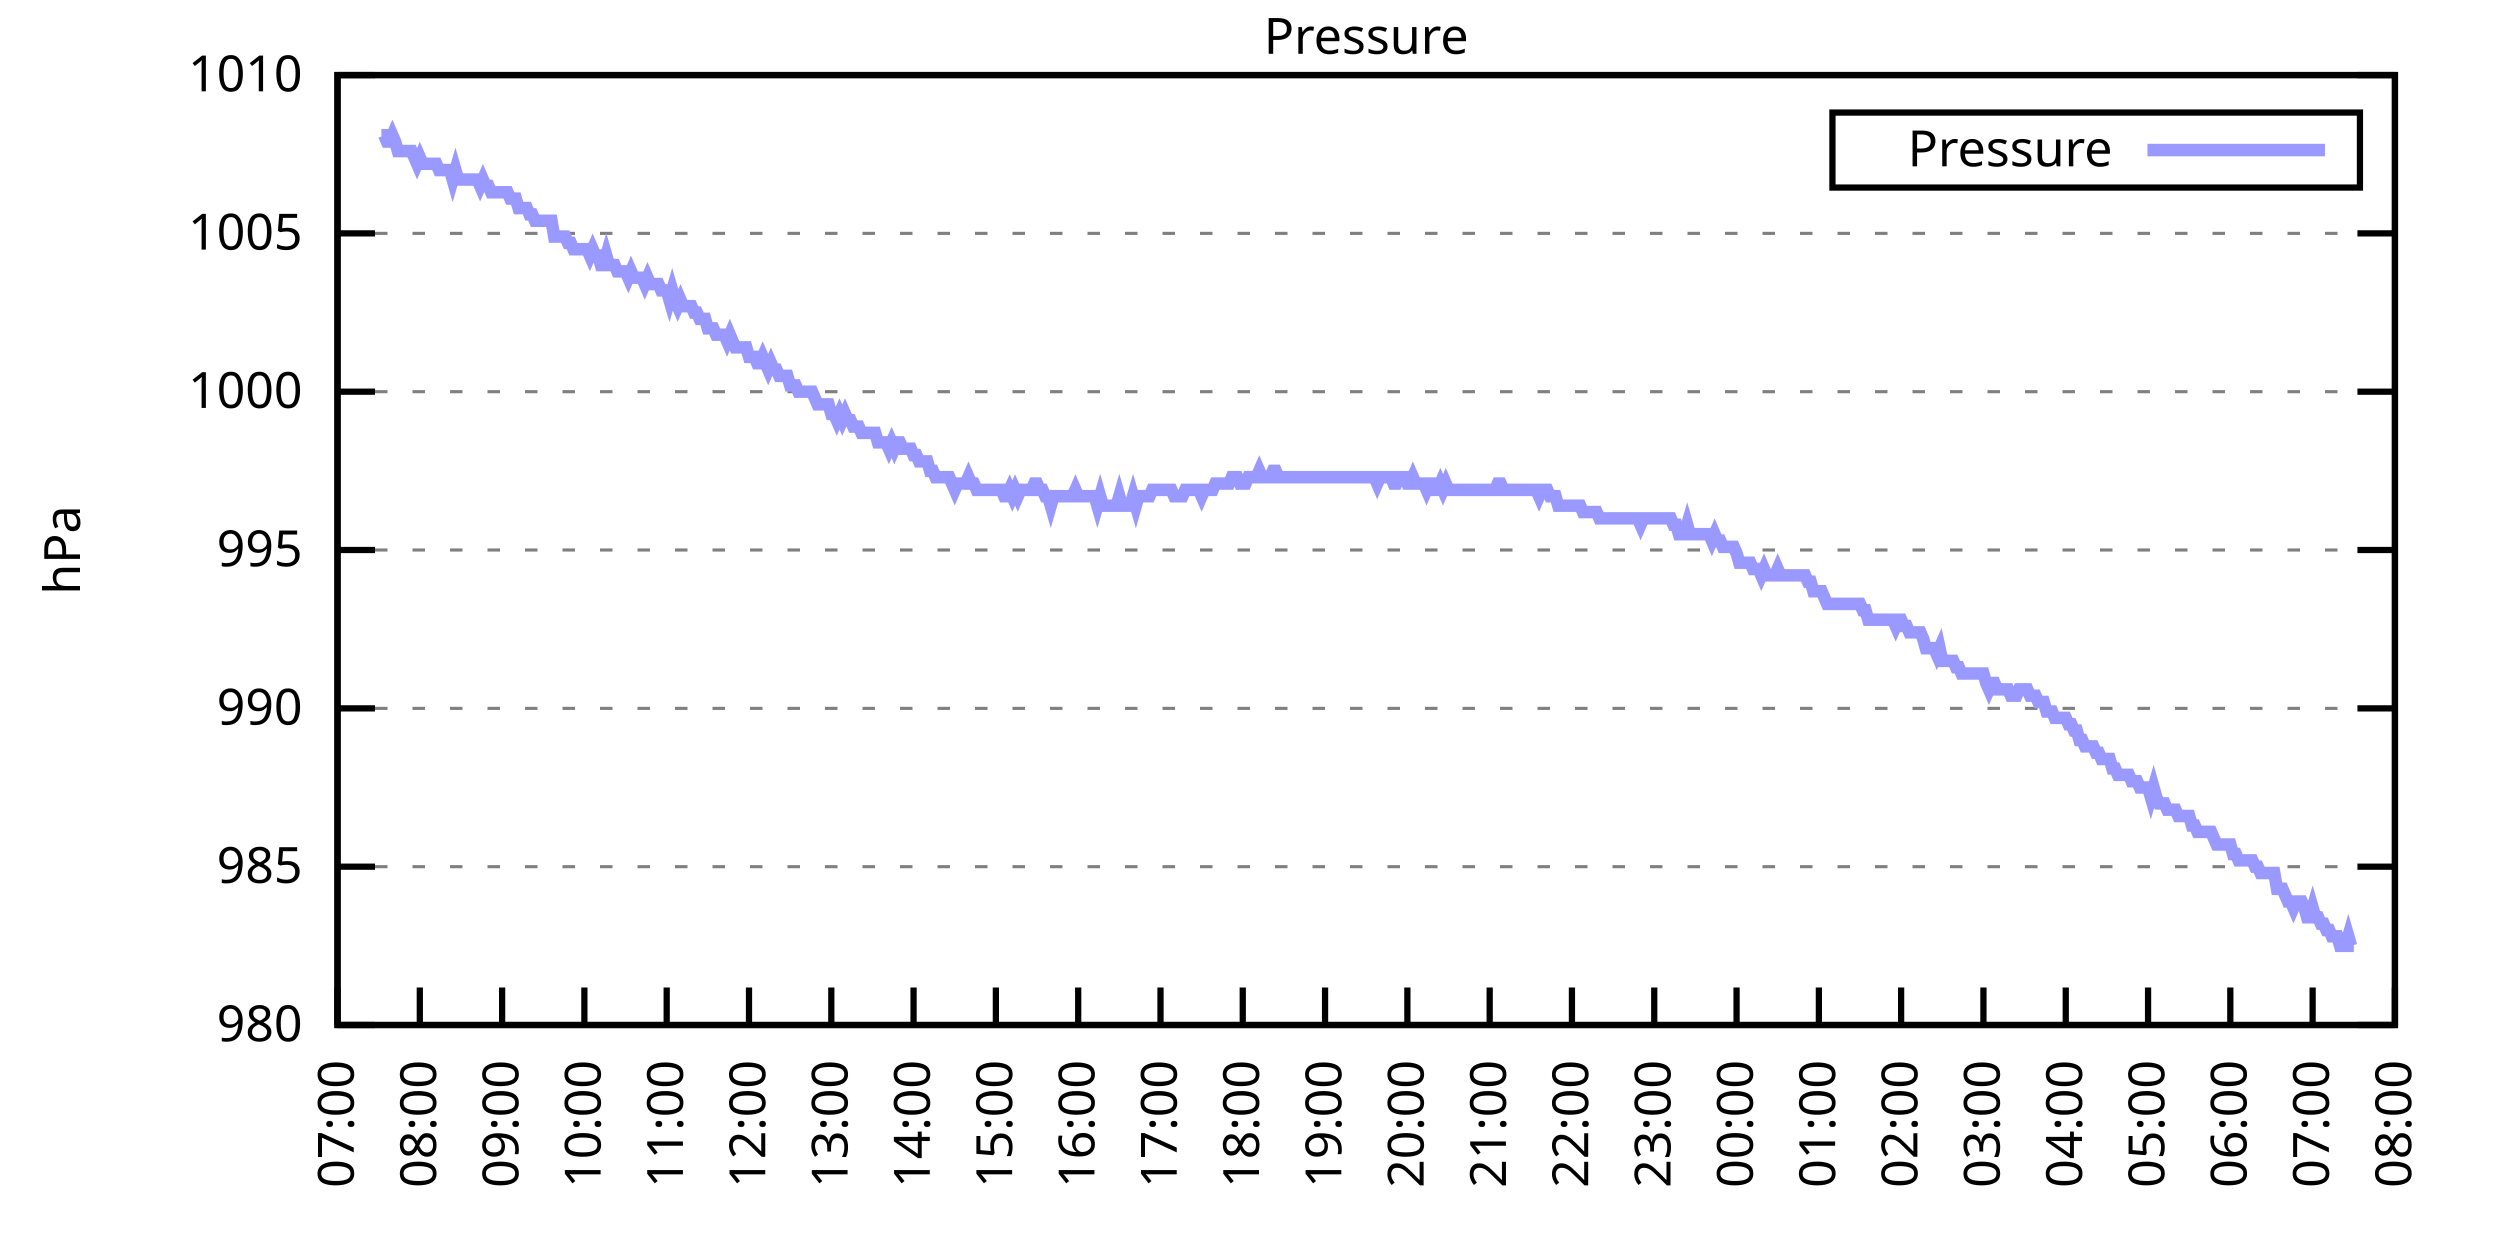
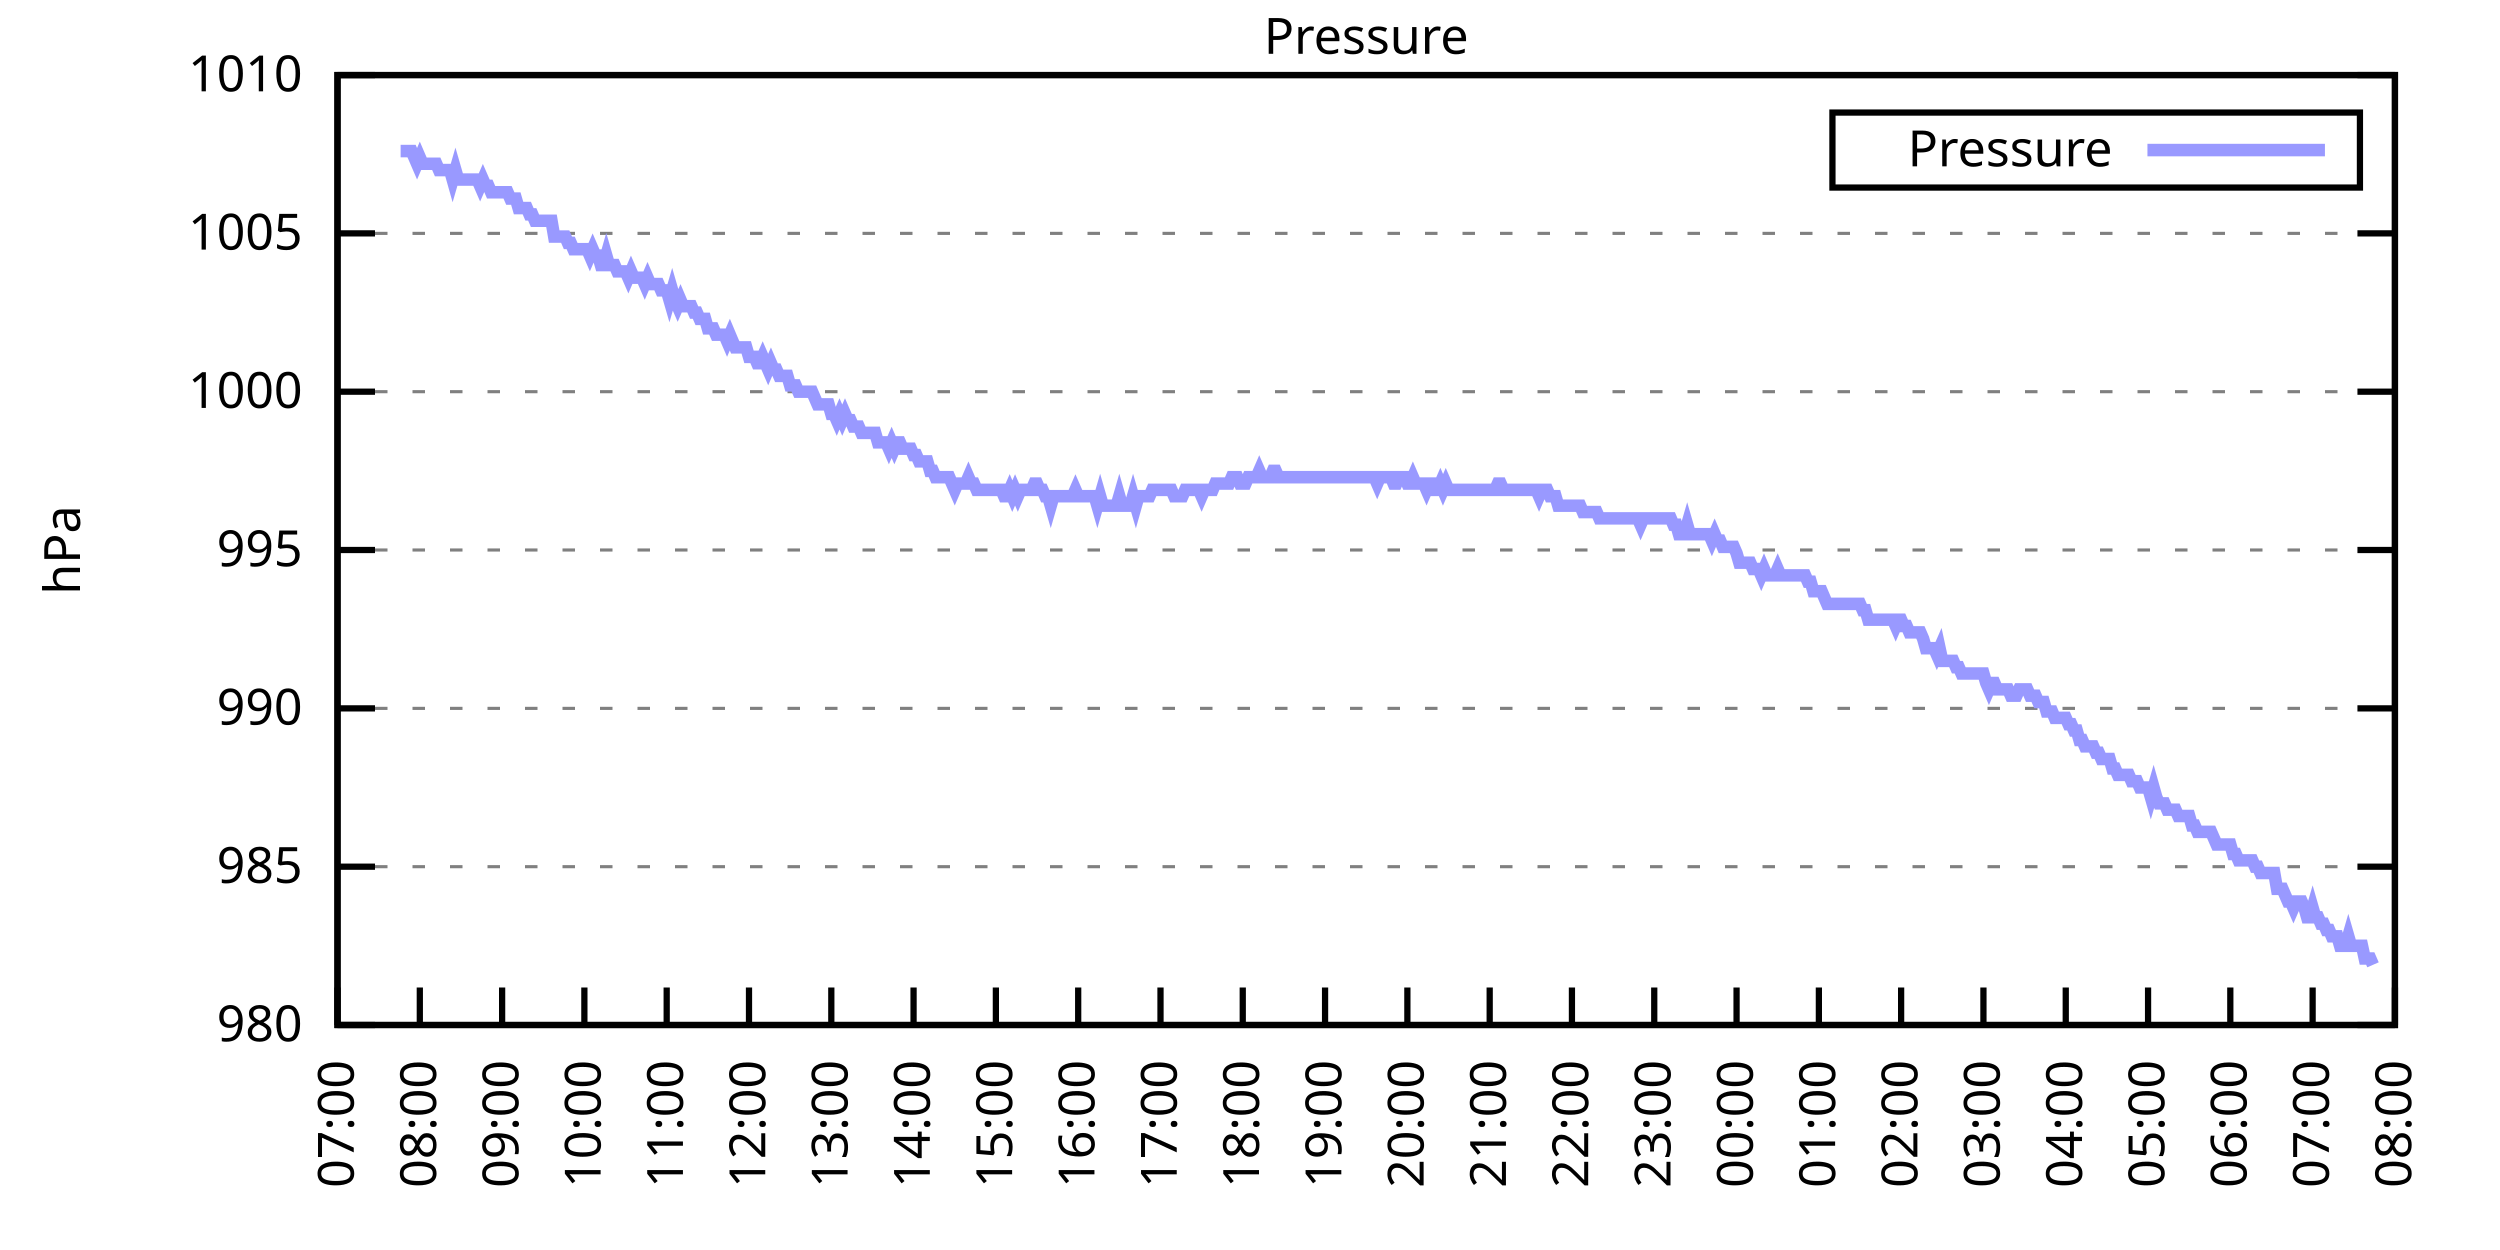
<svg xmlns="http://www.w3.org/2000/svg" xmlns:xlink="http://www.w3.org/1999/xlink" width="400" height="200" viewBox="0 0 400 200">
  <g id="gnuplot_canvas">
    <rect x="0" y="0" width="400" height="200" fill="none" />
    <defs>
      <circle id="gpDot" r="0.5" stroke-width="0.5" stroke="currentColor" />
      <path id="gpPt0" stroke-width="0.333" stroke="currentColor" d="M-1,0 h2 M0,-1 v2" />
      <path id="gpPt1" stroke-width="0.333" stroke="currentColor" d="M-1,-1 L1,1 M1,-1 L-1,1" />
      <path id="gpPt2" stroke-width="0.333" stroke="currentColor" d="M-1,0 L1,0 M0,-1 L0,1 M-1,-1 L1,1 M-1,1 L1,-1" />
      <rect id="gpPt3" stroke-width="0.333" stroke="currentColor" x="-1" y="-1" width="2" height="2" />
      <rect id="gpPt4" stroke-width="0.333" stroke="currentColor" fill="currentColor" x="-1" y="-1" width="2" height="2" />
      <circle id="gpPt5" stroke-width="0.333" stroke="currentColor" cx="0" cy="0" r="1" />
      <use xlink:href="#gpPt5" id="gpPt6" fill="currentColor" stroke="none" />
      <path id="gpPt7" stroke-width="0.333" stroke="currentColor" d="M0,-1.33 L-1.33,0.67 L1.33,0.67 z" />
      <use xlink:href="#gpPt7" id="gpPt8" fill="currentColor" stroke="none" />
      <use xlink:href="#gpPt7" id="gpPt9" stroke="currentColor" transform="rotate(180)" />
      <use xlink:href="#gpPt9" id="gpPt10" fill="currentColor" stroke="none" />
      <use xlink:href="#gpPt3" id="gpPt11" stroke="currentColor" transform="rotate(45)" />
      <use xlink:href="#gpPt11" id="gpPt12" fill="currentColor" stroke="none" />
      <path id="gpPt13" stroke-width="0.333" stroke="currentColor" d="M0,1.330 L1.265,0.411 L0.782,-1.067 L-0.782,-1.076 L-1.265,0.411 z" />
      <use xlink:href="#gpPt13" id="gpPt14" fill="currentColor" stroke="none" />
      <filter id="textbox" filterUnits="objectBoundingBox" x="0" y="0" height="1" width="1">
        <feFlood flood-color="white" flood-opacity="1" result="bgnd" />
        <feComposite in="SourceGraphic" in2="bgnd" operator="atop" />
      </filter>
      <filter id="greybox" filterUnits="objectBoundingBox" x="0" y="0" height="1" width="1">
        <feFlood flood-color="lightgrey" flood-opacity="1" result="grey" />
        <feComposite in="SourceGraphic" in2="grey" operator="atop" />
      </filter>
    </defs>
    <g fill="none" color="white" stroke="currentColor" stroke-width="1.00" stroke-linecap="butt" stroke-linejoin="miter">
</g>
    <g fill="none" color="black" stroke="currentColor" stroke-width="1.00" stroke-linecap="butt" stroke-linejoin="miter">
      <g stroke="none" shape-rendering="crispEdges">
        <polygon fill="rgb(255, 255, 255)" points="54.00,164.00 383.18,164.00 383.18,12.02 54.00,12.02 " />
      </g>
    </g>
    <g fill="none" color="black" stroke="currentColor" stroke-width="1.00" stroke-linecap="butt" stroke-linejoin="miter">
</g>
    <g fill="none" color="black" stroke="black" stroke-width="0.50" stroke-linecap="butt" stroke-linejoin="miter">
</g>
    <g fill="none" color="gray" stroke="currentColor" stroke-width="0.50" stroke-linecap="butt" stroke-linejoin="miter">
      <path stroke="gray" stroke-dasharray="2,4" class="gridline" d="M54.00,164.00 L383.19,164.00  " />
    </g>
    <g fill="none" color="gray" stroke="gray" stroke-width="1.00" stroke-linecap="butt" stroke-linejoin="miter">
</g>
    <g fill="none" color="black" stroke="currentColor" stroke-width="1.00" stroke-linecap="butt" stroke-linejoin="miter">
      <path stroke="black" d="M54.00,164.00 L60.00,164.00 M383.19,164.00 L377.19,164.00  " />
      <g transform="translate(48.40,166.60)" stroke="none" fill="black" font-family="Sans" font-size="8.00" text-anchor="end">
        <text>
          <tspan font-family="Sans"> 980</tspan>
        </text>
      </g>
    </g>
    <g fill="none" color="black" stroke="currentColor" stroke-width="1.00" stroke-linecap="butt" stroke-linejoin="miter">
</g>
    <g fill="none" color="black" stroke="black" stroke-width="0.50" stroke-linecap="butt" stroke-linejoin="miter">
</g>
    <g fill="none" color="gray" stroke="currentColor" stroke-width="0.50" stroke-linecap="butt" stroke-linejoin="miter">
      <path stroke="gray" stroke-dasharray="2,4" class="gridline" d="M54.00,138.67 L383.19,138.67  " />
    </g>
    <g fill="none" color="gray" stroke="gray" stroke-width="1.00" stroke-linecap="butt" stroke-linejoin="miter">
</g>
    <g fill="none" color="black" stroke="currentColor" stroke-width="1.00" stroke-linecap="butt" stroke-linejoin="miter">
      <path stroke="black" d="M54.00,138.67 L60.00,138.67 M383.19,138.67 L377.19,138.67  " />
      <g transform="translate(48.40,141.27)" stroke="none" fill="black" font-family="Sans" font-size="8.00" text-anchor="end">
        <text>
          <tspan font-family="Sans"> 985</tspan>
        </text>
      </g>
    </g>
    <g fill="none" color="black" stroke="currentColor" stroke-width="1.00" stroke-linecap="butt" stroke-linejoin="miter">
</g>
    <g fill="none" color="black" stroke="black" stroke-width="0.50" stroke-linecap="butt" stroke-linejoin="miter">
</g>
    <g fill="none" color="gray" stroke="currentColor" stroke-width="0.50" stroke-linecap="butt" stroke-linejoin="miter">
      <path stroke="gray" stroke-dasharray="2,4" class="gridline" d="M54.00,113.34 L383.19,113.34  " />
    </g>
    <g fill="none" color="gray" stroke="gray" stroke-width="1.00" stroke-linecap="butt" stroke-linejoin="miter">
</g>
    <g fill="none" color="black" stroke="currentColor" stroke-width="1.00" stroke-linecap="butt" stroke-linejoin="miter">
      <path stroke="black" d="M54.00,113.34 L60.00,113.34 M383.19,113.34 L377.19,113.34  " />
      <g transform="translate(48.40,115.94)" stroke="none" fill="black" font-family="Sans" font-size="8.00" text-anchor="end">
        <text>
          <tspan font-family="Sans"> 990</tspan>
        </text>
      </g>
    </g>
    <g fill="none" color="black" stroke="currentColor" stroke-width="1.00" stroke-linecap="butt" stroke-linejoin="miter">
</g>
    <g fill="none" color="black" stroke="black" stroke-width="0.50" stroke-linecap="butt" stroke-linejoin="miter">
</g>
    <g fill="none" color="gray" stroke="currentColor" stroke-width="0.50" stroke-linecap="butt" stroke-linejoin="miter">
      <path stroke="gray" stroke-dasharray="2,4" class="gridline" d="M54.00,88.00 L383.19,88.00  " />
    </g>
    <g fill="none" color="gray" stroke="gray" stroke-width="1.00" stroke-linecap="butt" stroke-linejoin="miter">
</g>
    <g fill="none" color="black" stroke="currentColor" stroke-width="1.00" stroke-linecap="butt" stroke-linejoin="miter">
      <path stroke="black" d="M54.00,88.00 L60.00,88.00 M383.19,88.00 L377.19,88.00  " />
      <g transform="translate(48.40,90.60)" stroke="none" fill="black" font-family="Sans" font-size="8.00" text-anchor="end">
        <text>
          <tspan font-family="Sans"> 995</tspan>
        </text>
      </g>
    </g>
    <g fill="none" color="black" stroke="currentColor" stroke-width="1.00" stroke-linecap="butt" stroke-linejoin="miter">
</g>
    <g fill="none" color="black" stroke="black" stroke-width="0.50" stroke-linecap="butt" stroke-linejoin="miter">
</g>
    <g fill="none" color="gray" stroke="currentColor" stroke-width="0.50" stroke-linecap="butt" stroke-linejoin="miter">
      <path stroke="gray" stroke-dasharray="2,4" class="gridline" d="M54.00,62.67 L383.19,62.67  " />
    </g>
    <g fill="none" color="gray" stroke="gray" stroke-width="1.00" stroke-linecap="butt" stroke-linejoin="miter">
</g>
    <g fill="none" color="black" stroke="currentColor" stroke-width="1.00" stroke-linecap="butt" stroke-linejoin="miter">
      <path stroke="black" d="M54.00,62.67 L60.00,62.67 M383.19,62.67 L377.19,62.67  " />
      <g transform="translate(48.40,65.27)" stroke="none" fill="black" font-family="Sans" font-size="8.00" text-anchor="end">
        <text>
          <tspan font-family="Sans"> 1000</tspan>
        </text>
      </g>
    </g>
    <g fill="none" color="black" stroke="currentColor" stroke-width="1.00" stroke-linecap="butt" stroke-linejoin="miter">
</g>
    <g fill="none" color="black" stroke="black" stroke-width="0.50" stroke-linecap="butt" stroke-linejoin="miter">
</g>
    <g fill="none" color="gray" stroke="currentColor" stroke-width="0.50" stroke-linecap="butt" stroke-linejoin="miter">
      <path stroke="gray" stroke-dasharray="2,4" class="gridline" d="M54.00,37.34 L383.19,37.34  " />
    </g>
    <g fill="none" color="gray" stroke="gray" stroke-width="1.00" stroke-linecap="butt" stroke-linejoin="miter">
</g>
    <g fill="none" color="black" stroke="currentColor" stroke-width="1.00" stroke-linecap="butt" stroke-linejoin="miter">
      <path stroke="black" d="M54.00,37.34 L60.00,37.34 M383.19,37.34 L377.19,37.34  " />
      <g transform="translate(48.40,39.94)" stroke="none" fill="black" font-family="Sans" font-size="8.00" text-anchor="end">
        <text>
          <tspan font-family="Sans"> 1005</tspan>
        </text>
      </g>
    </g>
    <g fill="none" color="black" stroke="currentColor" stroke-width="1.00" stroke-linecap="butt" stroke-linejoin="miter">
</g>
    <g fill="none" color="black" stroke="black" stroke-width="0.50" stroke-linecap="butt" stroke-linejoin="miter">
</g>
    <g fill="none" color="gray" stroke="currentColor" stroke-width="0.50" stroke-linecap="butt" stroke-linejoin="miter">
      <path stroke="gray" stroke-dasharray="2,4" class="gridline" d="M54.00,12.01 L383.19,12.01  " />
    </g>
    <g fill="none" color="gray" stroke="gray" stroke-width="1.00" stroke-linecap="butt" stroke-linejoin="miter">
</g>
    <g fill="none" color="black" stroke="currentColor" stroke-width="1.00" stroke-linecap="butt" stroke-linejoin="miter">
      <path stroke="black" d="M54.00,12.01 L60.00,12.01 M383.19,12.01 L377.19,12.01  " />
      <g transform="translate(48.40,14.61)" stroke="none" fill="black" font-family="Sans" font-size="8.00" text-anchor="end">
        <text>
          <tspan font-family="Sans"> 1010</tspan>
        </text>
      </g>
    </g>
    <g fill="none" color="black" stroke="currentColor" stroke-width="1.00" stroke-linecap="butt" stroke-linejoin="miter">
      <path stroke="black" d="M54.00,164.00 L54.00,158.00  " />
      <g transform="translate(56.60,169.60) rotate(270.00)" stroke="none" fill="black" font-family="Sans" font-size="8.00" text-anchor="end">
        <text>
          <tspan font-family="Sans">07:00</tspan>
        </text>
      </g>
    </g>
    <g fill="none" color="black" stroke="currentColor" stroke-width="1.00" stroke-linecap="butt" stroke-linejoin="miter">
      <path stroke="black" d="M67.17,164.00 L67.17,158.00  " />
      <g transform="translate(69.77,169.60) rotate(270.00)" stroke="none" fill="black" font-family="Sans" font-size="8.00" text-anchor="end">
        <text>
          <tspan font-family="Sans">08:00</tspan>
        </text>
      </g>
    </g>
    <g fill="none" color="black" stroke="currentColor" stroke-width="1.00" stroke-linecap="butt" stroke-linejoin="miter">
      <path stroke="black" d="M80.34,164.00 L80.34,158.00  " />
      <g transform="translate(82.94,169.60) rotate(270.00)" stroke="none" fill="black" font-family="Sans" font-size="8.00" text-anchor="end">
        <text>
          <tspan font-family="Sans">09:00</tspan>
        </text>
      </g>
    </g>
    <g fill="none" color="black" stroke="currentColor" stroke-width="1.00" stroke-linecap="butt" stroke-linejoin="miter">
      <path stroke="black" d="M93.50,164.00 L93.50,158.00  " />
      <g transform="translate(96.10,169.60) rotate(270.00)" stroke="none" fill="black" font-family="Sans" font-size="8.00" text-anchor="end">
        <text>
          <tspan font-family="Sans">10:00</tspan>
        </text>
      </g>
    </g>
    <g fill="none" color="black" stroke="currentColor" stroke-width="1.00" stroke-linecap="butt" stroke-linejoin="miter">
      <path stroke="black" d="M106.67,164.00 L106.67,158.00  " />
      <g transform="translate(109.27,169.60) rotate(270.00)" stroke="none" fill="black" font-family="Sans" font-size="8.00" text-anchor="end">
        <text>
          <tspan font-family="Sans">11:00</tspan>
        </text>
      </g>
    </g>
    <g fill="none" color="black" stroke="currentColor" stroke-width="1.00" stroke-linecap="butt" stroke-linejoin="miter">
      <path stroke="black" d="M119.84,164.00 L119.84,158.00  " />
      <g transform="translate(122.44,169.60) rotate(270.00)" stroke="none" fill="black" font-family="Sans" font-size="8.00" text-anchor="end">
        <text>
          <tspan font-family="Sans">12:00</tspan>
        </text>
      </g>
    </g>
    <g fill="none" color="black" stroke="currentColor" stroke-width="1.00" stroke-linecap="butt" stroke-linejoin="miter">
      <path stroke="black" d="M133.01,164.00 L133.01,158.00  " />
      <g transform="translate(135.61,169.60) rotate(270.00)" stroke="none" fill="black" font-family="Sans" font-size="8.00" text-anchor="end">
        <text>
          <tspan font-family="Sans">13:00</tspan>
        </text>
      </g>
    </g>
    <g fill="none" color="black" stroke="currentColor" stroke-width="1.00" stroke-linecap="butt" stroke-linejoin="miter">
      <path stroke="black" d="M146.17,164.00 L146.17,158.00  " />
      <g transform="translate(148.77,169.60) rotate(270.00)" stroke="none" fill="black" font-family="Sans" font-size="8.00" text-anchor="end">
        <text>
          <tspan font-family="Sans">14:00</tspan>
        </text>
      </g>
    </g>
    <g fill="none" color="black" stroke="currentColor" stroke-width="1.00" stroke-linecap="butt" stroke-linejoin="miter">
      <path stroke="black" d="M159.34,164.00 L159.34,158.00  " />
      <g transform="translate(161.94,169.60) rotate(270.00)" stroke="none" fill="black" font-family="Sans" font-size="8.00" text-anchor="end">
        <text>
          <tspan font-family="Sans">15:00</tspan>
        </text>
      </g>
    </g>
    <g fill="none" color="black" stroke="currentColor" stroke-width="1.00" stroke-linecap="butt" stroke-linejoin="miter">
      <path stroke="black" d="M172.51,164.00 L172.51,158.00  " />
      <g transform="translate(175.11,169.60) rotate(270.00)" stroke="none" fill="black" font-family="Sans" font-size="8.00" text-anchor="end">
        <text>
          <tspan font-family="Sans">16:00</tspan>
        </text>
      </g>
    </g>
    <g fill="none" color="black" stroke="currentColor" stroke-width="1.00" stroke-linecap="butt" stroke-linejoin="miter">
      <path stroke="black" d="M185.68,164.00 L185.68,158.00  " />
      <g transform="translate(188.28,169.60) rotate(270.00)" stroke="none" fill="black" font-family="Sans" font-size="8.00" text-anchor="end">
        <text>
          <tspan font-family="Sans">17:00</tspan>
        </text>
      </g>
    </g>
    <g fill="none" color="black" stroke="currentColor" stroke-width="1.00" stroke-linecap="butt" stroke-linejoin="miter">
      <path stroke="black" d="M198.84,164.00 L198.84,158.00  " />
      <g transform="translate(201.44,169.60) rotate(270.00)" stroke="none" fill="black" font-family="Sans" font-size="8.00" text-anchor="end">
        <text>
          <tspan font-family="Sans">18:00</tspan>
        </text>
      </g>
    </g>
    <g fill="none" color="black" stroke="currentColor" stroke-width="1.00" stroke-linecap="butt" stroke-linejoin="miter">
      <path stroke="black" d="M212.01,164.00 L212.01,158.00  " />
      <g transform="translate(214.61,169.60) rotate(270.00)" stroke="none" fill="black" font-family="Sans" font-size="8.00" text-anchor="end">
        <text>
          <tspan font-family="Sans">19:00</tspan>
        </text>
      </g>
    </g>
    <g fill="none" color="black" stroke="currentColor" stroke-width="1.00" stroke-linecap="butt" stroke-linejoin="miter">
      <path stroke="black" d="M225.18,164.00 L225.18,158.00  " />
      <g transform="translate(227.78,169.60) rotate(270.00)" stroke="none" fill="black" font-family="Sans" font-size="8.00" text-anchor="end">
        <text>
          <tspan font-family="Sans">20:00</tspan>
        </text>
      </g>
    </g>
    <g fill="none" color="black" stroke="currentColor" stroke-width="1.00" stroke-linecap="butt" stroke-linejoin="miter">
      <path stroke="black" d="M238.35,164.00 L238.35,158.00  " />
      <g transform="translate(240.95,169.60) rotate(270.00)" stroke="none" fill="black" font-family="Sans" font-size="8.00" text-anchor="end">
        <text>
          <tspan font-family="Sans">21:00</tspan>
        </text>
      </g>
    </g>
    <g fill="none" color="black" stroke="currentColor" stroke-width="1.00" stroke-linecap="butt" stroke-linejoin="miter">
      <path stroke="black" d="M251.51,164.00 L251.51,158.00  " />
      <g transform="translate(254.11,169.60) rotate(270.00)" stroke="none" fill="black" font-family="Sans" font-size="8.00" text-anchor="end">
        <text>
          <tspan font-family="Sans">22:00</tspan>
        </text>
      </g>
    </g>
    <g fill="none" color="black" stroke="currentColor" stroke-width="1.00" stroke-linecap="butt" stroke-linejoin="miter">
      <path stroke="black" d="M264.68,164.00 L264.68,158.00  " />
      <g transform="translate(267.28,169.60) rotate(270.00)" stroke="none" fill="black" font-family="Sans" font-size="8.00" text-anchor="end">
        <text>
          <tspan font-family="Sans">23:00</tspan>
        </text>
      </g>
    </g>
    <g fill="none" color="black" stroke="currentColor" stroke-width="1.00" stroke-linecap="butt" stroke-linejoin="miter">
      <path stroke="black" d="M277.85,164.00 L277.85,158.00  " />
      <g transform="translate(280.45,169.60) rotate(270.00)" stroke="none" fill="black" font-family="Sans" font-size="8.00" text-anchor="end">
        <text>
          <tspan font-family="Sans">00:00</tspan>
        </text>
      </g>
    </g>
    <g fill="none" color="black" stroke="currentColor" stroke-width="1.00" stroke-linecap="butt" stroke-linejoin="miter">
      <path stroke="black" d="M291.02,164.00 L291.02,158.00  " />
      <g transform="translate(293.62,169.60) rotate(270.00)" stroke="none" fill="black" font-family="Sans" font-size="8.00" text-anchor="end">
        <text>
          <tspan font-family="Sans">01:00</tspan>
        </text>
      </g>
    </g>
    <g fill="none" color="black" stroke="currentColor" stroke-width="1.00" stroke-linecap="butt" stroke-linejoin="miter">
      <path stroke="black" d="M304.18,164.00 L304.18,158.00  " />
      <g transform="translate(306.78,169.60) rotate(270.00)" stroke="none" fill="black" font-family="Sans" font-size="8.00" text-anchor="end">
        <text>
          <tspan font-family="Sans">02:00</tspan>
        </text>
      </g>
    </g>
    <g fill="none" color="black" stroke="currentColor" stroke-width="1.00" stroke-linecap="butt" stroke-linejoin="miter">
      <path stroke="black" d="M317.35,164.00 L317.35,158.00  " />
      <g transform="translate(319.95,169.60) rotate(270.00)" stroke="none" fill="black" font-family="Sans" font-size="8.00" text-anchor="end">
        <text>
          <tspan font-family="Sans">03:00</tspan>
        </text>
      </g>
    </g>
    <g fill="none" color="black" stroke="currentColor" stroke-width="1.00" stroke-linecap="butt" stroke-linejoin="miter">
      <path stroke="black" d="M330.52,164.00 L330.52,158.00  " />
      <g transform="translate(333.12,169.60) rotate(270.00)" stroke="none" fill="black" font-family="Sans" font-size="8.00" text-anchor="end">
        <text>
          <tspan font-family="Sans">04:00</tspan>
        </text>
      </g>
    </g>
    <g fill="none" color="black" stroke="currentColor" stroke-width="1.00" stroke-linecap="butt" stroke-linejoin="miter">
      <path stroke="black" d="M343.69,164.00 L343.69,158.00  " />
      <g transform="translate(346.29,169.60) rotate(270.00)" stroke="none" fill="black" font-family="Sans" font-size="8.00" text-anchor="end">
        <text>
          <tspan font-family="Sans">05:00</tspan>
        </text>
      </g>
    </g>
    <g fill="none" color="black" stroke="currentColor" stroke-width="1.00" stroke-linecap="butt" stroke-linejoin="miter">
      <path stroke="black" d="M356.85,164.00 L356.85,158.00  " />
      <g transform="translate(359.45,169.60) rotate(270.00)" stroke="none" fill="black" font-family="Sans" font-size="8.00" text-anchor="end">
        <text>
          <tspan font-family="Sans">06:00</tspan>
        </text>
      </g>
    </g>
    <g fill="none" color="black" stroke="currentColor" stroke-width="1.00" stroke-linecap="butt" stroke-linejoin="miter">
      <path stroke="black" d="M370.02,164.00 L370.02,158.00  " />
      <g transform="translate(372.62,169.60) rotate(270.00)" stroke="none" fill="black" font-family="Sans" font-size="8.00" text-anchor="end">
        <text>
          <tspan font-family="Sans">07:00</tspan>
        </text>
      </g>
    </g>
    <g fill="none" color="black" stroke="currentColor" stroke-width="1.00" stroke-linecap="butt" stroke-linejoin="miter">
      <path stroke="black" d="M383.19,164.00 L383.19,158.00  " />
      <g transform="translate(385.79,169.60) rotate(270.00)" stroke="none" fill="black" font-family="Sans" font-size="8.00" text-anchor="end">
        <text>
          <tspan font-family="Sans">08:00</tspan>
        </text>
      </g>
    </g>
    <g fill="none" color="black" stroke="currentColor" stroke-width="1.00" stroke-linecap="butt" stroke-linejoin="miter">
</g>
    <g fill="none" color="black" stroke="currentColor" stroke-width="1.00" stroke-linecap="butt" stroke-linejoin="miter">
      <path stroke="black" d="M54.00,12.01 L54.00,164.00 L383.19,164.00 L383.19,12.01 L54.00,12.01 Z  " />
    </g>
    <g fill="none" color="black" stroke="currentColor" stroke-width="1.00" stroke-linecap="butt" stroke-linejoin="miter">
</g>
    <g fill="none" color="black" stroke="currentColor" stroke-width="1.00" stroke-linecap="butt" stroke-linejoin="miter">
      <path stroke="black" d="M293.19,30.01 L293.19,18.01 L377.59,18.01 L377.59,30.01 L293.19,30.01 Z  " />
    </g>
    <g id="Pressure_plot_1">
      <g fill="none" color="white" stroke="black" stroke-width="2.00" stroke-linecap="butt" stroke-linejoin="miter">
</g>
      <g fill="none" color="black" stroke="currentColor" stroke-width="2.00" stroke-linecap="butt" stroke-linejoin="miter">
        <g transform="translate(337.99,26.61)" stroke="none" fill="black" font-family="Sans" font-size="8.00" text-anchor="end">
          <text>
            <tspan font-family="Sans">Pressure</tspan>
          </text>
        </g>
      </g>
      <g fill="none" color="black" stroke="currentColor" stroke-width="2.00" stroke-linecap="butt" stroke-linejoin="miter">
-         <path stroke="rgb(153, 153, 255)" d="M343.59,24.01 L371.99,24.01 M61.02,21.64 L61.46,21.64 L61.90,22.65 L62.34,22.65 L62.78,21.64 L63.22,22.65   L63.66,24.17 L64.10,24.17 L64.53,24.17 L64.97,24.17 L65.41,24.17 L65.85,24.17 L66.29,25.18 L66.73,26.20   L67.17,25.18 L67.61,26.20 L68.05,26.20 L68.48,26.20 L68.92,26.20 L69.36,26.20 L69.80,26.20 L70.24,27.21   L70.68,27.21 L71.12,27.21 L71.56,27.21 L72.00,27.21 L72.43,28.73 L72.87,27.21 L73.31,28.73 L73.75,28.73   L74.19,28.73 L74.63,28.73 L75.07,28.73 L75.51,28.73 L75.95,28.73 L76.38,28.73 L76.82,29.74 L77.26,28.73   L77.70,29.74 L78.14,29.74 L78.58,30.76 L79.02,30.76 L79.46,30.76 L79.90,30.76 L80.34,30.76 L80.77,30.76   L81.21,30.76 L81.65,31.77 L82.09,31.77 L82.53,31.77 L82.97,33.29 L83.41,33.29 L83.85,33.29 L84.29,33.29   L84.72,34.30 L85.16,34.30 L85.60,35.32 L86.04,35.32 L86.48,35.32 L86.92,35.32 L87.36,35.32 L87.80,35.32   L88.24,35.32 L88.67,37.85 L89.11,37.85 L89.55,37.85 L89.99,37.85 L90.43,37.85 L90.87,38.86 L91.31,38.86   L91.75,39.87 L92.19,39.87 L92.62,39.87 L93.06,39.87 L93.50,39.87 L93.94,39.87 L94.38,40.89 L94.82,39.87   L95.26,40.89 L95.70,40.89 L96.14,42.41 L96.58,42.41 L97.01,40.89 L97.45,42.41 L97.89,42.41 L98.33,42.41   L98.77,43.42 L99.21,43.42 L99.65,43.42 L100.09,43.42 L100.53,44.43 L100.96,43.42 L101.40,44.43 L101.84,44.43   L102.28,44.43 L102.72,44.43 L103.16,45.45 L103.60,44.43 L104.04,45.45 L104.48,45.45 L104.91,45.45 L105.35,45.45   L105.79,46.46 L106.23,46.46 L106.67,46.46 L107.11,47.98 L107.55,46.46 L107.99,47.98 L108.43,48.99 L108.87,47.98   L109.30,48.99 L109.74,48.99 L110.18,48.99 L110.62,48.99 L111.06,50.01 L111.50,50.01 L111.94,51.02 L112.38,51.02   L112.82,51.02 L113.25,52.54 L113.69,52.54 L114.13,52.54 L114.57,53.55 L115.01,53.55 L115.45,53.55 L115.89,53.55   L116.33,54.57 L116.77,53.55 L117.20,54.57 L117.64,55.58 L118.08,55.58 L118.52,55.58 L118.96,55.58 L119.40,55.58   L119.84,57.10 L120.28,57.10 L120.72,57.10 L121.15,58.11 L121.59,58.11 L122.03,57.10 L122.47,58.11 L122.91,59.13   L123.35,58.11 L123.79,59.13 L124.23,59.13 L124.67,60.14 L125.11,60.14 L125.54,60.14 L125.98,60.14 L126.42,61.66   L126.86,61.66 L127.30,61.66 L127.74,62.67 L128.18,62.67 L128.62,62.67 L129.06,62.67 L129.49,62.67 L129.93,62.67   L130.37,63.69 L130.81,64.70 L131.25,64.70 L131.69,64.70 L132.13,64.70 L132.57,64.70 L133.01,66.22 L133.44,66.22   L133.88,67.23 L134.32,66.22 L134.76,67.23 L135.20,66.22 L135.64,67.23 L136.08,67.23 L136.52,68.25 L136.96,68.25   L137.39,68.25 L137.83,69.26 L138.27,69.26 L138.71,69.26 L139.15,69.26 L139.59,69.26 L140.03,69.26 L140.47,70.78   L140.91,70.78 L141.35,70.78 L141.78,70.78 L142.22,71.79 L142.66,70.78 L143.10,71.79 L143.54,70.78 L143.98,70.78   L144.42,71.79 L144.86,71.79 L145.30,71.79 L145.73,71.79 L146.17,72.81 L146.61,72.81 L147.05,73.82 L147.49,73.82   L147.93,73.82 L148.37,73.82 L148.81,75.34 L149.25,75.34 L149.68,76.35 L150.12,76.35 L150.56,76.35 L151.00,76.35   L151.44,76.35 L151.88,76.35 L152.32,77.37 L152.76,78.38 L153.20,77.37 L153.63,77.37 L154.07,77.37 L154.51,77.37   L154.95,76.35 L155.39,77.37 L155.83,77.37 L156.27,78.38 L156.71,78.38 L157.15,78.38 L157.59,78.38 L158.02,78.38   L158.46,78.38 L158.90,78.38 L159.34,78.38 L159.78,78.38 L160.22,78.38 L160.66,79.39 L161.10,79.39 L161.54,78.38   L161.97,79.39 L162.41,78.38 L162.85,79.39 L163.29,78.38 L163.73,78.38 L164.17,78.38 L164.61,78.38 L165.05,78.38   L165.49,77.37 L165.92,77.37 L166.36,78.38 L166.80,78.38 L167.24,79.39 L167.68,79.39 L168.12,80.91 L168.56,79.39   L169.00,79.39 L169.44,79.39 L169.87,79.39 L170.31,79.39 L170.75,79.39 L171.19,79.39 L171.63,79.39 L172.07,78.38   L172.51,79.39 L172.95,79.39 L173.39,79.39 L173.83,79.39 L174.26,79.39 L174.70,79.39 L175.14,79.39 L175.58,80.91   L176.02,79.39 L176.46,80.91 L176.90,80.91 L177.34,80.91 L177.78,80.91 L178.21,80.91 L178.65,80.91 L179.09,79.39   L179.53,80.91 L179.97,80.91 L180.41,80.91 L180.85,80.91 L181.29,79.39 L181.73,80.91 L182.16,79.39 L182.60,79.39   L183.04,79.39 L183.48,79.39 L183.92,79.39 L184.36,78.38 L184.80,78.38 L185.24,78.38 L185.68,78.38 L186.11,78.38   L186.55,78.38 L186.99,78.38 L187.43,78.38 L187.87,79.39 L188.31,79.39 L188.75,79.39 L189.19,79.39 L189.63,78.38   L190.07,78.38 L190.50,78.38 L190.94,78.38 L191.38,78.38 L191.82,78.38 L192.26,79.39 L192.70,78.38 L193.14,78.38   L193.58,78.38 L194.02,78.38 L194.45,77.37 L194.89,77.37 L195.33,77.37 L195.77,77.37 L196.21,77.37 L196.65,77.37   L197.09,76.35 L197.53,76.35 L197.97,76.35 L198.40,77.37 L198.84,77.37 L199.28,77.37 L199.72,76.35 L200.16,76.35   L200.60,76.35 L201.04,76.35 L201.48,75.34 L201.92,76.35 L202.35,76.35 L202.79,76.35 L203.23,76.35 L203.67,75.34   L204.11,75.34 L204.55,76.35 L204.99,76.35 L205.43,76.35 L205.87,76.35 L206.31,76.35 L206.74,76.35 L207.18,76.35   L207.62,76.35 L208.06,76.35 L208.50,76.35 L208.94,76.35 L209.38,76.35 L209.82,76.35 L210.26,76.35 L210.69,76.35   L211.13,76.35 L211.57,76.35 L212.01,76.35 L212.45,76.35 L212.89,76.35 L213.33,76.35 L213.77,76.35 L214.21,76.35   L214.64,76.35 L215.08,76.35 L215.52,76.35 L215.96,76.35 L216.40,76.35 L216.84,76.35 L217.28,76.35 L217.72,76.35   L218.16,76.35 L218.60,76.35 L219.03,76.35 L219.47,76.35 L219.91,76.35 L220.35,77.37 L220.79,76.35 L221.23,76.35   L221.67,76.35 L222.11,76.35 L222.55,76.35 L222.98,77.37 L223.42,77.37 L223.86,76.35 L224.30,76.35 L224.74,76.35   L225.18,77.37 L225.62,77.37 L226.06,76.35 L226.50,77.37 L226.93,77.37 L227.37,77.37 L227.81,77.37 L228.25,78.38   L228.69,77.37 L229.13,77.37 L229.57,78.38 L230.01,78.38 L230.45,77.37 L230.88,78.38 L231.32,77.37 L231.76,78.38   L232.20,78.38 L232.64,78.38 L233.08,78.38 L233.52,78.38 L233.96,78.38 L234.40,78.38 L234.84,78.38 L235.27,78.38   L235.71,78.38 L236.15,78.38 L236.59,78.38 L237.03,78.38 L237.47,78.38 L237.91,78.38 L238.35,78.38 L238.79,78.38   L239.22,78.38 L239.66,77.37 L240.10,77.37 L240.54,78.38 L240.98,78.38 L241.42,78.38 L241.86,78.38 L242.30,78.38   L242.74,78.38 L243.17,78.38 L243.61,78.38 L244.05,78.38 L244.49,78.38 L244.93,78.38 L245.37,78.38 L245.81,78.38   L246.25,79.39 L246.69,78.38 L247.12,78.38 L247.56,78.38 L248.00,79.39 L248.44,79.39 L248.88,79.39 L249.32,80.91   L249.76,80.91 L250.20,80.91 L250.64,80.91 L251.08,80.91 L251.51,80.91 L251.95,80.91 L252.39,80.91 L252.83,80.91   L253.27,81.93 L253.71,81.93 L254.15,81.93 L254.59,81.93 L255.03,81.93 L255.46,81.93 L255.90,82.94 L256.34,82.94   L256.78,82.94 L257.22,82.94 L257.66,82.94 L258.10,82.94 L258.54,82.94 L258.98,82.94 L259.41,82.94 L259.85,82.94   L260.29,82.94 L260.73,82.94 L261.17,82.94 L261.61,82.94 L262.05,82.94 L262.49,83.95 L262.93,82.94 L263.36,82.94   L263.80,82.94 L264.24,82.94 L264.68,82.94 L265.12,82.94 L265.56,82.94 L266.00,82.94 L266.44,82.94 L266.88,82.94   L267.32,82.94 L267.75,83.95 L268.19,83.95 L268.63,85.47 L269.07,85.47 L269.51,85.47 L269.95,83.95 L270.39,85.47   L270.83,85.47 L271.27,85.47 L271.70,85.47 L272.14,85.47 L272.58,85.47 L273.02,85.47 L273.46,85.47 L273.90,86.49   L274.34,85.47 L274.78,86.49 L275.22,86.49 L275.65,87.50 L276.09,87.50 L276.53,87.50 L276.97,87.50 L277.41,87.50   L277.85,88.51 L278.29,90.03 L278.73,90.03 L279.17,90.03 L279.60,90.03 L280.04,90.03 L280.48,91.04 L280.92,91.04   L281.36,91.04 L281.80,92.06 L282.24,91.04 L282.68,92.06 L283.12,92.06 L283.56,92.06 L283.99,92.06 L284.43,91.04   L284.87,92.06 L285.31,92.06 L285.75,92.06 L286.19,92.06 L286.63,92.06 L287.07,92.06 L287.51,92.06 L287.94,92.06   L288.38,92.06 L288.82,92.06 L289.26,93.07 L289.70,93.07 L290.14,94.59 L290.58,94.59 L291.02,94.59 L291.46,94.59   L291.89,95.60 L292.33,96.62 L292.77,96.62 L293.21,96.62 L293.65,96.62 L294.09,96.62 L294.53,96.62 L294.97,96.62   L295.41,96.62 L295.84,96.62 L296.28,96.62 L296.72,96.62 L297.16,96.62 L297.60,96.62 L298.04,97.63 L298.48,97.63   L298.92,99.15 L299.36,99.15 L299.80,99.15 L300.23,99.15 L300.67,99.15 L301.11,99.15 L301.55,99.15 L301.99,99.15   L302.43,99.15 L302.87,99.15 L303.31,100.16 L303.75,99.15 L304.18,99.15 L304.62,100.16 L305.06,100.16 L305.50,101.18   L305.94,101.18 L306.38,101.18 L306.82,101.18 L307.26,101.18 L307.70,102.19 L308.13,103.71 L308.57,103.71 L309.01,103.71   L309.45,103.71 L309.89,104.72 L310.33,103.71 L310.77,105.74 L311.21,105.74 L311.65,105.74 L312.08,105.74 L312.52,105.74   L312.96,106.75 L313.40,106.75 L313.84,107.76 L314.28,107.76 L314.72,107.76 L315.16,107.76 L315.60,107.76 L316.04,107.76   L316.47,107.76 L316.91,107.76 L317.35,107.76 L317.79,109.28 L318.23,110.30 L318.67,109.28 L319.11,109.28 L319.55,110.30   L319.99,110.30 L320.42,110.30 L320.86,110.30 L321.30,110.30 L321.74,111.31 L322.18,111.31 L322.62,111.31 L323.06,110.30   L323.50,110.30 L323.94,110.30 L324.37,110.30 L324.81,111.31 L325.25,111.31 L325.69,111.31 L326.13,112.32 L326.57,112.32   L327.01,112.32 L327.45,113.84 L327.89,113.84 L328.33,113.84 L328.76,114.86 L329.20,114.86 L329.64,114.86 L330.08,114.86   L330.52,114.86 L330.96,115.87 L331.40,115.87 L331.84,116.88 L332.28,116.88 L332.71,118.40 L333.15,118.40 L333.59,119.42   L334.03,119.42 L334.47,119.42 L334.91,119.42 L335.35,120.43 L335.79,120.43 L336.23,121.44 L336.66,121.44 L337.10,121.44   L337.54,121.44 L337.98,122.96 L338.42,122.96 L338.86,123.98 L339.30,123.98 L339.74,123.98 L340.18,123.98 L340.61,123.98   L341.05,124.99 L341.49,124.99 L341.93,124.99 L342.37,126.00 L342.81,126.00 L343.25,126.00 L343.69,126.00 L344.13,127.52   L344.57,126.00 L345.00,127.52 L345.44,128.54 L345.88,128.54 L346.32,128.54 L346.76,129.55 L347.20,129.55 L347.64,129.55   L348.08,129.55 L348.52,130.56 L348.95,130.56 L349.39,130.56 L349.83,130.56 L350.27,130.56 L350.71,132.08 L351.15,132.08   L351.59,133.10 L352.03,133.10 L352.47,133.10 L352.90,133.10 L353.34,133.10 L353.78,133.10 L354.22,134.11 L354.66,135.12   L355.10,135.12 L355.54,135.12 L355.98,135.12 L356.42,135.12 L356.85,135.12 L357.29,136.64 L357.73,136.64 L358.17,137.66   L358.61,137.66 L359.05,137.66 L359.49,137.66 L359.93,137.66 L360.37,137.66 L360.81,138.67 L361.24,138.67 L361.68,139.68   L362.12,139.68 L362.56,139.68 L363.00,139.68 L363.44,139.68 L363.88,139.68 L364.32,142.21 L364.76,142.21 L365.19,142.21   L365.63,143.23 L366.07,144.24 L366.51,144.24 L366.95,145.25 L367.39,144.24 L367.83,144.24 L368.27,144.24 L368.71,145.25   L369.14,146.77 L369.58,146.77 L370.02,145.25 L370.46,146.77 L370.90,146.77 L371.34,147.79 L371.78,147.79 L372.22,148.80   L372.66,148.80 L373.09,149.81 L373.53,149.81 L373.97,149.81 L374.41,151.33 L374.85,151.33 L375.29,151.33 L375.73,149.81   L376.17,151.33 L376.61,151.33  " />
+         <path stroke="rgb(153, 153, 255)" d="M343.59,24.01 L371.99,24.01 M64.10,24.17 L64.53,24.17 L64.97,24.17 L65.41,24.17 L65.85,24.17 L66.29,25.18   L66.73,26.20 L67.17,25.18 L67.61,26.20 L68.05,26.20 L68.48,26.20 L68.92,26.20 L69.36,26.20 L69.80,26.20   L70.24,27.21 L70.68,27.21 L71.12,27.21 L71.56,27.21 L72.00,27.21 L72.43,28.73 L72.87,27.21 L73.31,28.73   L73.75,28.73 L74.19,28.73 L74.63,28.73 L75.07,28.73 L75.51,28.73 L75.95,28.73 L76.38,28.73 L76.82,29.74   L77.26,28.73 L77.70,29.74 L78.14,29.74 L78.58,30.76 L79.02,30.76 L79.46,30.76 L79.90,30.76 L80.34,30.76   L80.77,30.76 L81.21,30.76 L81.65,31.77 L82.09,31.77 L82.53,31.77 L82.97,33.29 L83.41,33.29 L83.85,33.29   L84.29,33.29 L84.72,34.30 L85.16,34.30 L85.60,35.32 L86.04,35.32 L86.48,35.32 L86.92,35.32 L87.36,35.32   L87.80,35.32 L88.24,35.32 L88.67,37.85 L89.11,37.85 L89.55,37.85 L89.99,37.85 L90.43,37.85 L90.87,38.86   L91.31,38.86 L91.75,39.87 L92.19,39.87 L92.62,39.87 L93.06,39.87 L93.50,39.87 L93.94,39.87 L94.38,40.89   L94.82,39.87 L95.26,40.89 L95.70,40.89 L96.14,42.41 L96.58,42.41 L97.01,40.89 L97.45,42.41 L97.89,42.41   L98.33,42.41 L98.77,43.42 L99.21,43.42 L99.65,43.42 L100.09,43.42 L100.53,44.43 L100.96,43.42 L101.40,44.43   L101.84,44.43 L102.28,44.43 L102.72,44.43 L103.16,45.45 L103.60,44.43 L104.04,45.45 L104.48,45.45 L104.91,45.45   L105.35,45.45 L105.79,46.46 L106.23,46.46 L106.67,46.46 L107.11,47.98 L107.55,46.46 L107.99,47.98 L108.43,48.99   L108.87,47.98 L109.30,48.99 L109.74,48.99 L110.18,48.99 L110.62,48.99 L111.06,50.01 L111.50,50.01 L111.94,51.02   L112.38,51.02 L112.82,51.02 L113.25,52.54 L113.69,52.54 L114.13,52.54 L114.57,53.55 L115.01,53.55 L115.45,53.55   L115.89,53.55 L116.33,54.57 L116.77,53.55 L117.20,54.57 L117.64,55.58 L118.08,55.58 L118.52,55.58 L118.96,55.58   L119.40,55.58 L119.84,57.10 L120.28,57.10 L120.72,57.10 L121.15,58.11 L121.59,58.11 L122.03,57.10 L122.47,58.11   L122.91,59.13 L123.35,58.11 L123.79,59.13 L124.23,59.13 L124.67,60.14 L125.11,60.14 L125.54,60.14 L125.98,60.14   L126.42,61.66 L126.86,61.66 L127.30,61.66 L127.74,62.67 L128.18,62.67 L128.62,62.67 L129.06,62.67 L129.49,62.67   L129.93,62.67 L130.37,63.69 L130.81,64.70 L131.25,64.70 L131.69,64.70 L132.13,64.70 L132.57,64.70 L133.01,66.22   L133.44,66.22 L133.88,67.23 L134.32,66.22 L134.76,67.23 L135.20,66.22 L135.64,67.23 L136.08,67.23 L136.52,68.25   L136.96,68.25 L137.39,68.25 L137.83,69.26 L138.27,69.26 L138.71,69.26 L139.15,69.26 L139.59,69.26 L140.03,69.26   L140.47,70.78 L140.91,70.78 L141.35,70.78 L141.78,70.78 L142.22,71.79 L142.66,70.78 L143.10,71.79 L143.54,70.78   L143.98,70.78 L144.42,71.79 L144.86,71.79 L145.30,71.79 L145.73,71.79 L146.17,72.81 L146.61,72.81 L147.05,73.82   L147.49,73.82 L147.93,73.82 L148.37,73.82 L148.81,75.34 L149.25,75.34 L149.68,76.35 L150.12,76.35 L150.56,76.35   L151.00,76.35 L151.44,76.35 L151.88,76.35 L152.32,77.37 L152.76,78.38 L153.20,77.37 L153.63,77.37 L154.07,77.37   L154.51,77.37 L154.95,76.35 L155.39,77.37 L155.83,77.37 L156.27,78.38 L156.71,78.38 L157.15,78.38 L157.59,78.38   L158.02,78.38 L158.46,78.38 L158.90,78.38 L159.34,78.38 L159.78,78.38 L160.22,78.38 L160.66,79.39 L161.10,79.39   L161.54,78.38 L161.97,79.39 L162.41,78.38 L162.85,79.39 L163.29,78.38 L163.73,78.38 L164.17,78.38 L164.61,78.38   L165.05,78.38 L165.49,77.37 L165.92,77.37 L166.36,78.38 L166.80,78.38 L167.24,79.39 L167.68,79.39 L168.12,80.91   L168.56,79.39 L169.00,79.39 L169.44,79.39 L169.87,79.39 L170.31,79.39 L170.75,79.39 L171.19,79.39 L171.63,79.39   L172.07,78.38 L172.51,79.39 L172.95,79.39 L173.39,79.39 L173.83,79.39 L174.26,79.39 L174.70,79.39 L175.14,79.39   L175.58,80.91 L176.02,79.39 L176.46,80.91 L176.90,80.91 L177.34,80.91 L177.78,80.91 L178.21,80.91 L178.65,80.91   L179.09,79.39 L179.53,80.91 L179.97,80.91 L180.41,80.91 L180.85,80.91 L181.29,79.39 L181.73,80.91 L182.16,79.39   L182.60,79.39 L183.04,79.39 L183.48,79.39 L183.92,79.39 L184.36,78.38 L184.80,78.38 L185.24,78.38 L185.68,78.38   L186.11,78.38 L186.55,78.38 L186.99,78.38 L187.43,78.38 L187.87,79.39 L188.31,79.39 L188.75,79.39 L189.19,79.39   L189.63,78.38 L190.07,78.38 L190.50,78.38 L190.94,78.38 L191.38,78.38 L191.82,78.38 L192.26,79.39 L192.70,78.38   L193.14,78.38 L193.58,78.38 L194.02,78.38 L194.45,77.37 L194.89,77.37 L195.33,77.37 L195.77,77.37 L196.21,77.37   L196.65,77.37 L197.09,76.35 L197.53,76.35 L197.97,76.35 L198.40,77.37 L198.84,77.37 L199.28,77.37 L199.72,76.35   L200.16,76.35 L200.60,76.35 L201.04,76.35 L201.48,75.34 L201.92,76.35 L202.35,76.35 L202.79,76.35 L203.23,76.35   L203.67,75.34 L204.11,75.34 L204.55,76.35 L204.99,76.35 L205.43,76.35 L205.87,76.35 L206.31,76.35 L206.74,76.35   L207.18,76.35 L207.62,76.35 L208.06,76.35 L208.50,76.35 L208.94,76.35 L209.38,76.35 L209.82,76.35 L210.26,76.35   L210.69,76.35 L211.13,76.35 L211.57,76.35 L212.01,76.35 L212.45,76.35 L212.89,76.35 L213.33,76.35 L213.77,76.35   L214.21,76.35 L214.64,76.35 L215.08,76.35 L215.52,76.35 L215.96,76.35 L216.40,76.35 L216.84,76.35 L217.28,76.35   L217.72,76.35 L218.16,76.35 L218.60,76.35 L219.03,76.35 L219.47,76.35 L219.91,76.35 L220.35,77.37 L220.79,76.35   L221.23,76.35 L221.67,76.35 L222.11,76.35 L222.55,76.35 L222.98,77.37 L223.42,77.37 L223.86,76.35 L224.30,76.35   L224.74,76.35 L225.18,77.37 L225.62,77.37 L226.06,76.35 L226.50,77.37 L226.93,77.37 L227.37,77.37 L227.81,77.37   L228.25,78.38 L228.69,77.37 L229.13,77.37 L229.57,78.38 L230.01,78.38 L230.45,77.37 L230.88,78.38 L231.32,77.37   L231.76,78.38 L232.20,78.38 L232.64,78.38 L233.08,78.38 L233.52,78.38 L233.96,78.38 L234.40,78.38 L234.84,78.38   L235.27,78.38 L235.71,78.38 L236.15,78.38 L236.59,78.38 L237.03,78.38 L237.47,78.38 L237.91,78.38 L238.35,78.38   L238.79,78.38 L239.22,78.38 L239.66,77.37 L240.10,77.37 L240.54,78.38 L240.98,78.38 L241.42,78.38 L241.86,78.38   L242.30,78.38 L242.74,78.38 L243.17,78.38 L243.61,78.38 L244.05,78.38 L244.49,78.38 L244.93,78.38 L245.37,78.38   L245.81,78.38 L246.25,79.39 L246.69,78.38 L247.12,78.38 L247.56,78.38 L248.00,79.39 L248.44,79.39 L248.88,79.39   L249.32,80.91 L249.76,80.91 L250.20,80.91 L250.64,80.91 L251.08,80.91 L251.51,80.91 L251.95,80.91 L252.39,80.91   L252.83,80.91 L253.27,81.93 L253.71,81.93 L254.15,81.93 L254.59,81.93 L255.03,81.93 L255.46,81.93 L255.90,82.94   L256.34,82.94 L256.78,82.94 L257.22,82.94 L257.66,82.94 L258.10,82.94 L258.54,82.94 L258.98,82.94 L259.41,82.94   L259.85,82.94 L260.29,82.94 L260.73,82.94 L261.17,82.94 L261.61,82.94 L262.05,82.94 L262.49,83.95 L262.93,82.94   L263.36,82.94 L263.80,82.94 L264.24,82.94 L264.68,82.94 L265.12,82.94 L265.56,82.94 L266.00,82.94 L266.44,82.94   L266.88,82.94 L267.32,82.94 L267.75,83.95 L268.19,83.95 L268.63,85.47 L269.07,85.47 L269.51,85.47 L269.95,83.95   L270.39,85.47 L270.83,85.47 L271.27,85.47 L271.70,85.47 L272.14,85.47 L272.58,85.47 L273.02,85.47 L273.46,85.47   L273.90,86.49 L274.34,85.47 L274.78,86.49 L275.22,86.49 L275.65,87.50 L276.09,87.50 L276.53,87.50 L276.97,87.50   L277.41,87.50 L277.85,88.51 L278.29,90.03 L278.73,90.03 L279.17,90.03 L279.60,90.03 L280.04,90.03 L280.48,91.04   L280.92,91.04 L281.36,91.04 L281.80,92.06 L282.24,91.04 L282.68,92.06 L283.12,92.06 L283.56,92.06 L283.99,92.06   L284.43,91.04 L284.87,92.06 L285.31,92.06 L285.75,92.06 L286.19,92.06 L286.63,92.06 L287.07,92.06 L287.51,92.06   L287.94,92.06 L288.38,92.06 L288.82,92.06 L289.26,93.07 L289.70,93.07 L290.14,94.59 L290.58,94.59 L291.02,94.59   L291.46,94.59 L291.89,95.60 L292.33,96.62 L292.77,96.62 L293.21,96.62 L293.65,96.62 L294.09,96.62 L294.53,96.62   L294.97,96.62 L295.41,96.62 L295.84,96.62 L296.28,96.62 L296.72,96.62 L297.16,96.62 L297.60,96.62 L298.04,97.63   L298.48,97.63 L298.92,99.15 L299.36,99.15 L299.80,99.15 L300.23,99.15 L300.67,99.15 L301.11,99.15 L301.55,99.15   L301.99,99.15 L302.43,99.15 L302.87,99.15 L303.31,100.16 L303.75,99.15 L304.18,99.15 L304.62,100.16 L305.06,100.16   L305.50,101.18 L305.94,101.18 L306.38,101.18 L306.82,101.18 L307.26,101.18 L307.70,102.19 L308.13,103.71 L308.57,103.71   L309.01,103.71 L309.45,103.71 L309.89,104.72 L310.33,103.71 L310.77,105.74 L311.21,105.74 L311.65,105.74 L312.08,105.74   L312.52,105.74 L312.96,106.75 L313.40,106.75 L313.84,107.76 L314.28,107.76 L314.72,107.76 L315.16,107.76 L315.60,107.76   L316.04,107.76 L316.47,107.76 L316.91,107.76 L317.35,107.76 L317.79,109.28 L318.23,110.30 L318.67,109.28 L319.11,109.28   L319.55,110.30 L319.99,110.30 L320.42,110.30 L320.86,110.30 L321.30,110.30 L321.74,111.31 L322.18,111.31 L322.62,111.31   L323.06,110.30 L323.50,110.30 L323.94,110.30 L324.37,110.30 L324.81,111.31 L325.25,111.31 L325.69,111.31 L326.13,112.32   L326.57,112.32 L327.01,112.32 L327.45,113.84 L327.89,113.84 L328.33,113.84 L328.76,114.86 L329.20,114.86 L329.64,114.86   L330.08,114.86 L330.52,114.86 L330.96,115.87 L331.40,115.87 L331.84,116.88 L332.28,116.88 L332.71,118.40 L333.15,118.40   L333.59,119.42 L334.03,119.42 L334.47,119.42 L334.91,119.42 L335.35,120.43 L335.79,120.43 L336.23,121.44 L336.66,121.44   L337.10,121.44 L337.54,121.44 L337.98,122.96 L338.42,122.96 L338.86,123.98 L339.30,123.98 L339.74,123.98 L340.18,123.98   L340.61,123.98 L341.05,124.99 L341.49,124.99 L341.93,124.99 L342.37,126.00 L342.81,126.00 L343.25,126.00 L343.69,126.00   L344.13,127.52 L344.57,126.00 L345.00,127.52 L345.44,128.54 L345.88,128.54 L346.32,128.54 L346.76,129.55 L347.20,129.55   L347.64,129.55 L348.08,129.55 L348.52,130.56 L348.95,130.56 L349.39,130.56 L349.83,130.56 L350.27,130.56 L350.71,132.08   L351.15,132.08 L351.59,133.10 L352.03,133.10 L352.47,133.10 L352.90,133.10 L353.34,133.10 L353.78,133.10 L354.22,134.11   L354.66,135.12 L355.10,135.12 L355.54,135.12 L355.98,135.12 L356.42,135.12 L356.85,135.12 L357.29,136.64 L357.73,136.64   L358.17,137.66 L358.61,137.66 L359.05,137.66 L359.49,137.66 L359.93,137.66 L360.37,137.66 L360.81,138.67 L361.24,138.67   L361.68,139.68 L362.12,139.68 L362.56,139.68 L363.00,139.68 L363.44,139.68 L363.88,139.68 L364.32,142.21 L364.76,142.21   L365.19,142.21 L365.63,143.23 L366.07,144.24 L366.51,144.24 L366.95,145.25 L367.39,144.24 L367.83,144.24 L368.27,144.24   L368.71,145.25 L369.14,146.77 L369.58,146.77 L370.02,145.25 L370.46,146.77 L370.90,146.77 L371.34,147.79 L371.78,147.79   L372.22,148.80 L372.66,148.80 L373.09,149.81 L373.53,149.81 L373.97,149.81 L374.41,151.33 L374.85,151.33 L375.29,151.33   L375.73,149.81 L376.17,151.33 L376.61,151.33 L377.05,151.33 L377.48,151.33 L377.92,151.33 L378.36,153.36 L378.80,153.36   L379.24,153.36 L379.68,154.37  " />
      </g>
    </g>
    <g fill="none" color="black" stroke="currentColor" stroke-width="2.00" stroke-linecap="butt" stroke-linejoin="miter">
</g>
    <g fill="none" color="black" stroke="black" stroke-width="1.00" stroke-linecap="butt" stroke-linejoin="miter">
</g>
    <g fill="none" color="black" stroke="currentColor" stroke-width="1.00" stroke-linecap="butt" stroke-linejoin="miter">
      <path stroke="black" d="M54.00,12.01 L54.00,164.00 L383.19,164.00 L383.19,12.01 L54.00,12.01 Z  " />
      <g transform="translate(12.80,88.01) rotate(270.00)" stroke="none" fill="black" font-family="Sans" font-size="8.00" text-anchor="middle">
        <text>
          <tspan font-family="Sans">hPa</tspan>
        </text>
      </g>
    </g>
    <g fill="none" color="black" stroke="currentColor" stroke-width="1.00" stroke-linecap="butt" stroke-linejoin="miter">
</g>
    <g fill="none" color="black" stroke="currentColor" stroke-width="1.00" stroke-linecap="butt" stroke-linejoin="miter">
      <g transform="translate(218.59,8.61)" stroke="none" fill="black" font-family="Sans" font-size="8.00" text-anchor="middle">
        <text>
          <tspan font-family="Sans">Pressure</tspan>
        </text>
      </g>
    </g>
    <g fill="none" color="black" stroke="currentColor" stroke-width="1.00" stroke-linecap="butt" stroke-linejoin="miter">
</g>
  </g>
</svg>
